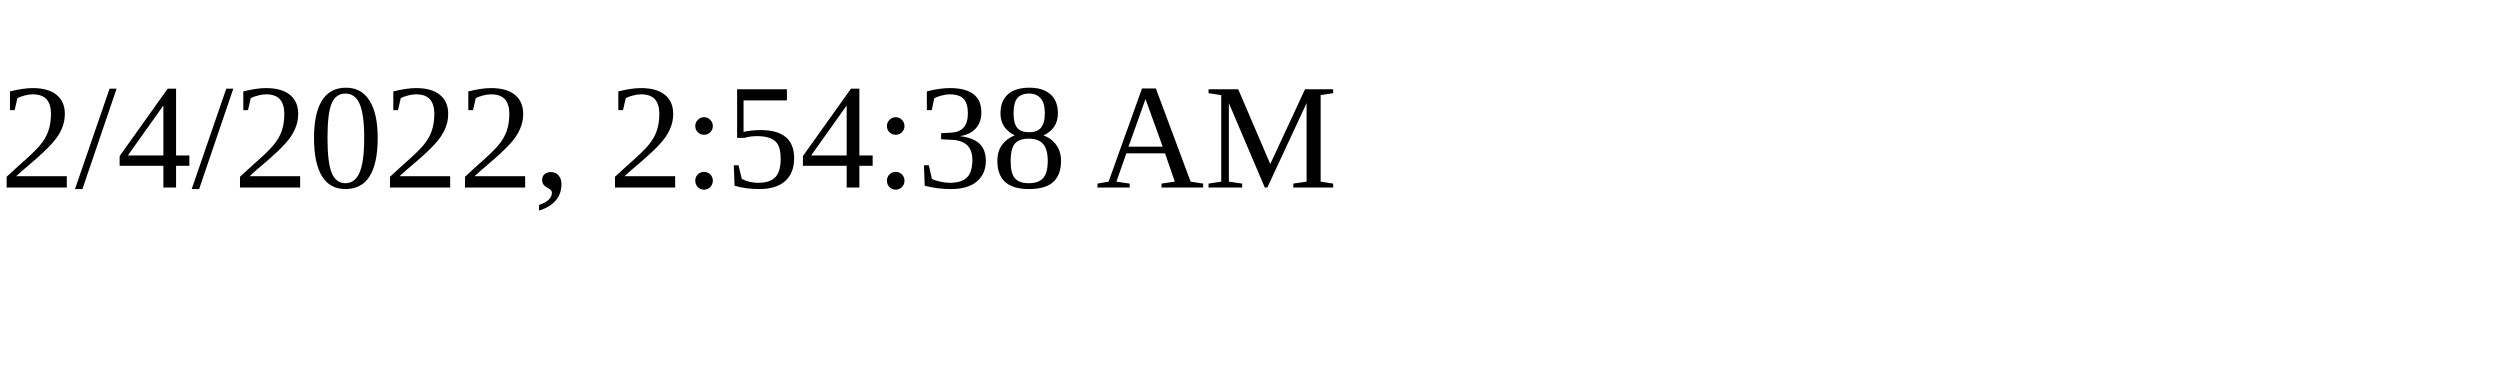
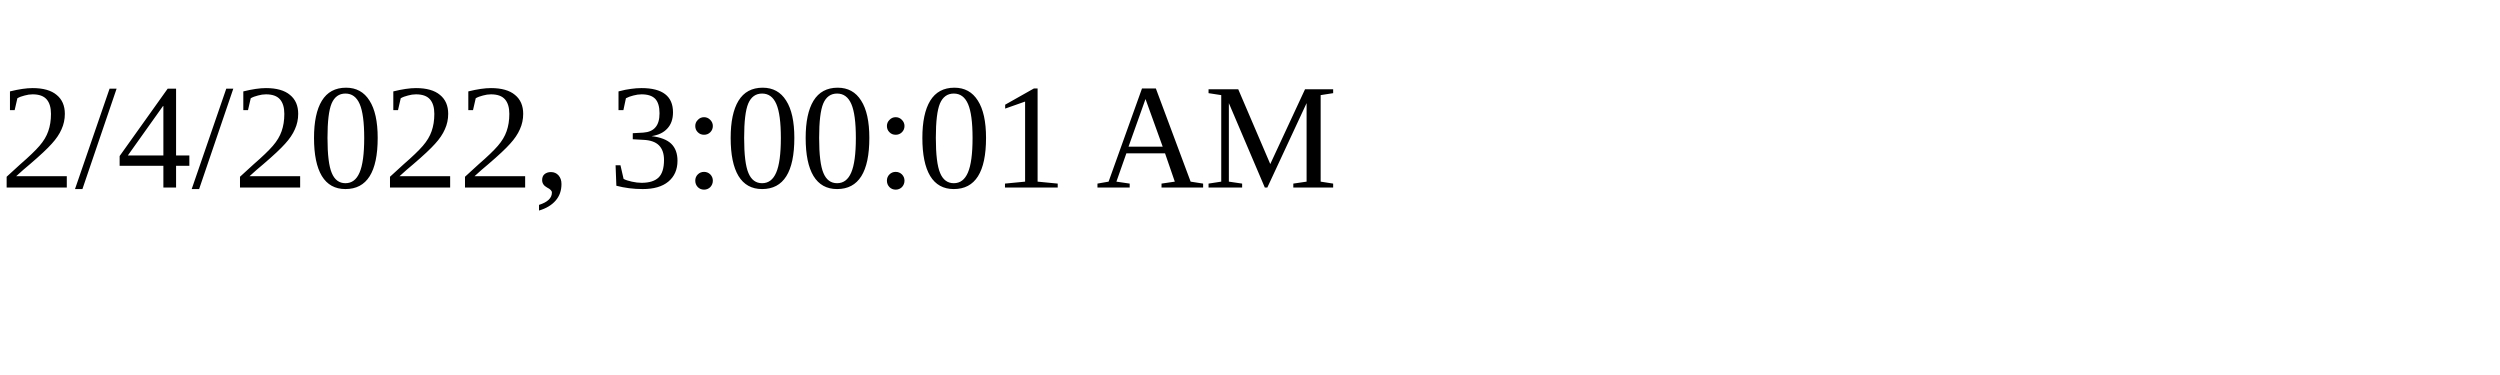
<svg xmlns="http://www.w3.org/2000/svg" height="30" width="200">
-   <text x="0" y="15">2/4/2022, 2:54:38 AM</text>
+   <text x="0" y="15">2/4/2022, 3:00:01 AM</text>
</svg>
